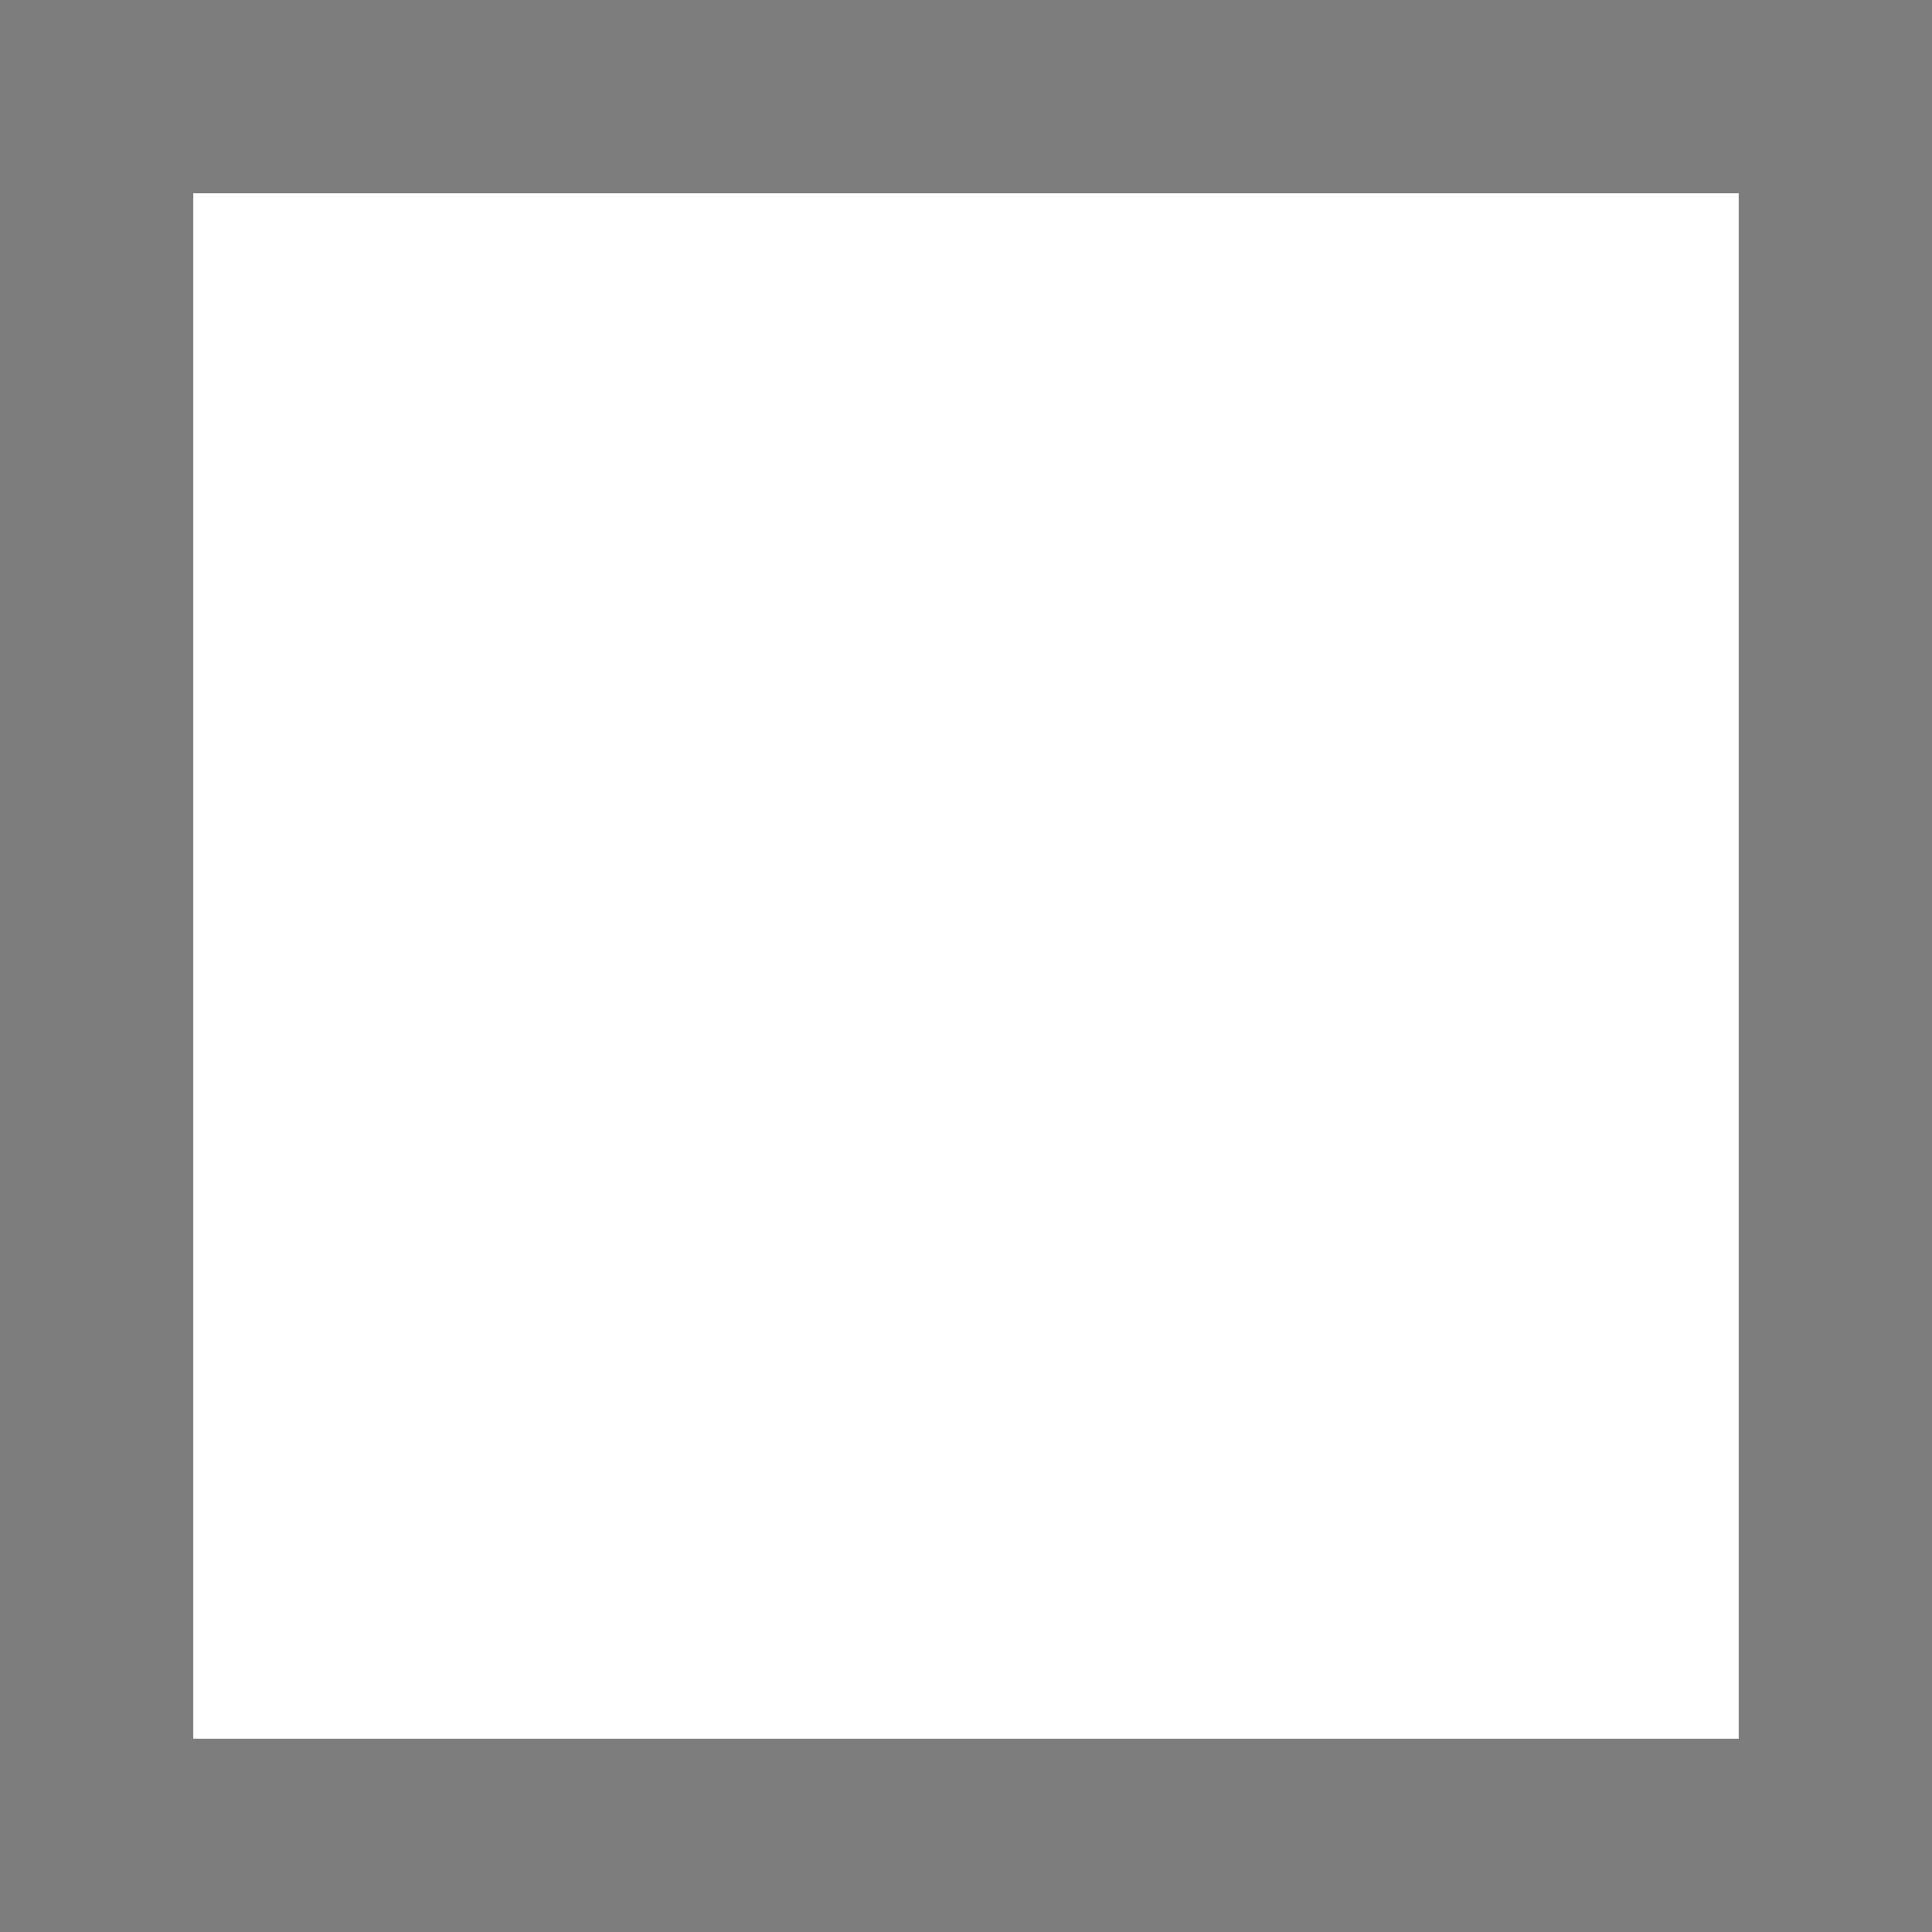
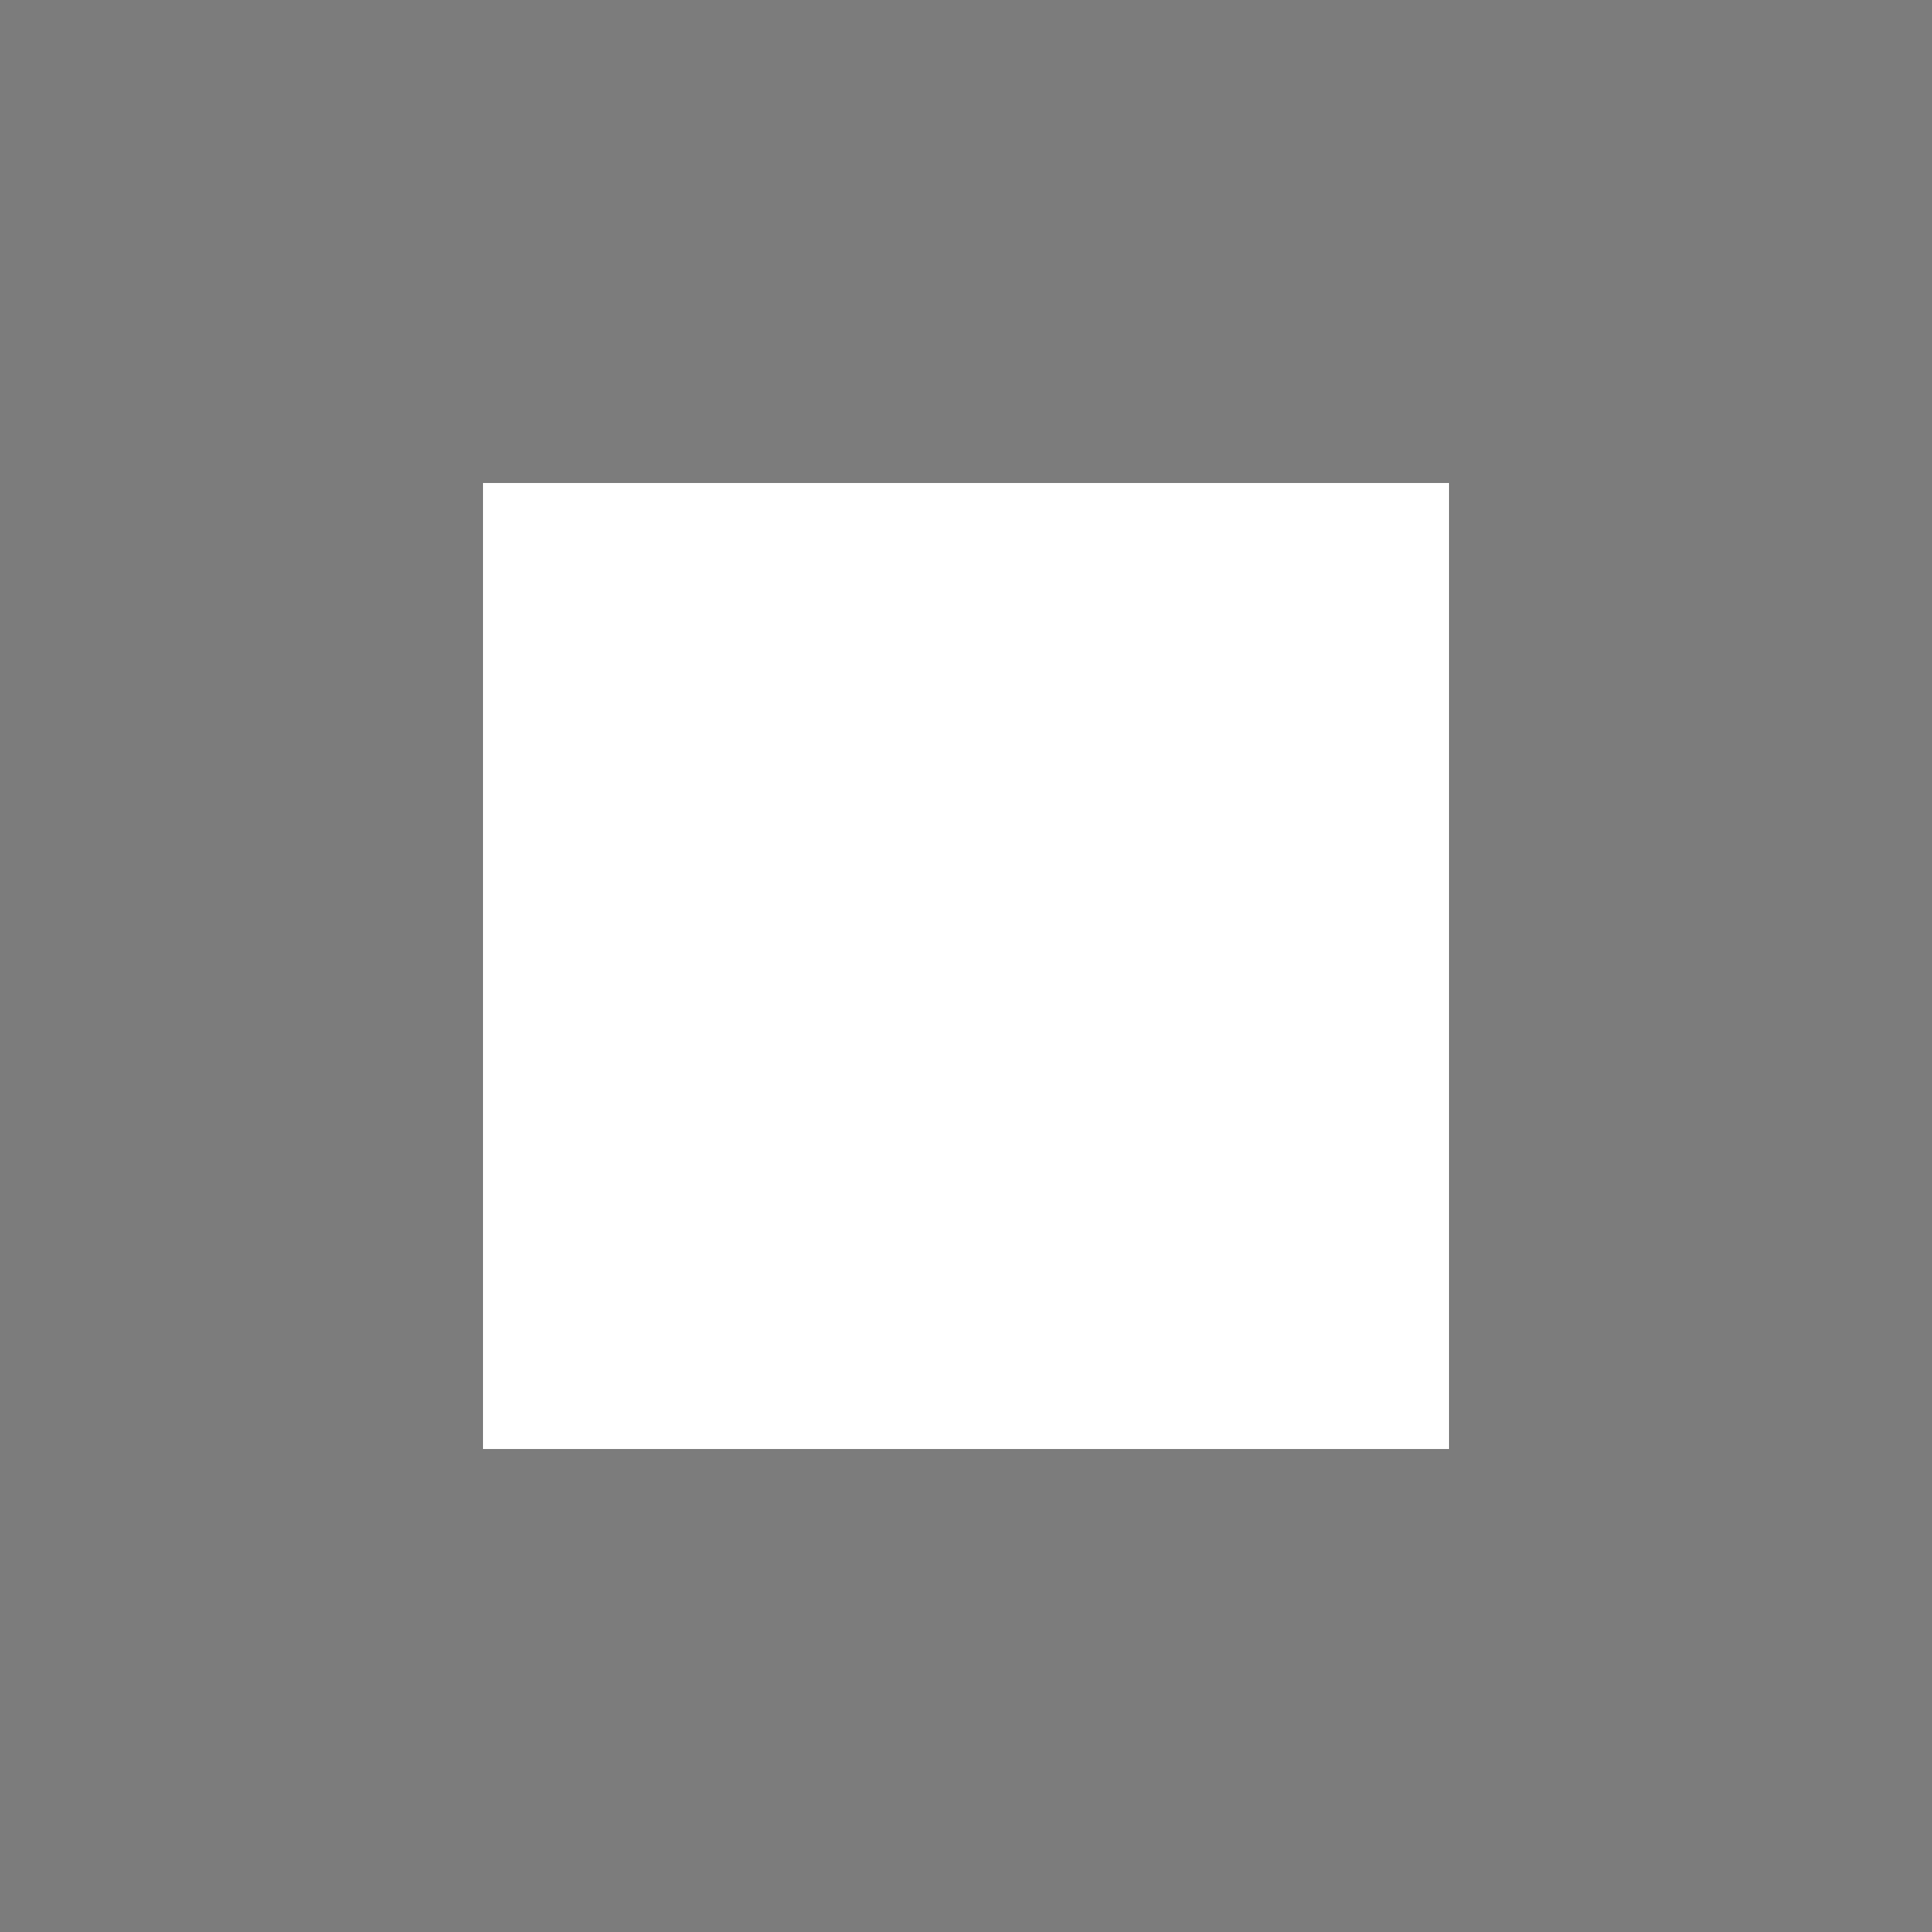
- <svg xmlns="http://www.w3.org/2000/svg" width="5" height="5" viewBox="0 0 5 5" fill="none">
-   <rect x="0.25" y="0.25" width="4.5" height="4.5" stroke="#7C7C7C" stroke-width="0.5" />
+ <svg xmlns="http://www.w3.org/2000/svg" width="1" height="1" viewBox="0 0 1 1" fill="none">
+   <rect x="0.125" y="0.125" width="0.75" height="0.75" stroke="#7C7C7C" stroke-width="0.25" />
</svg>
